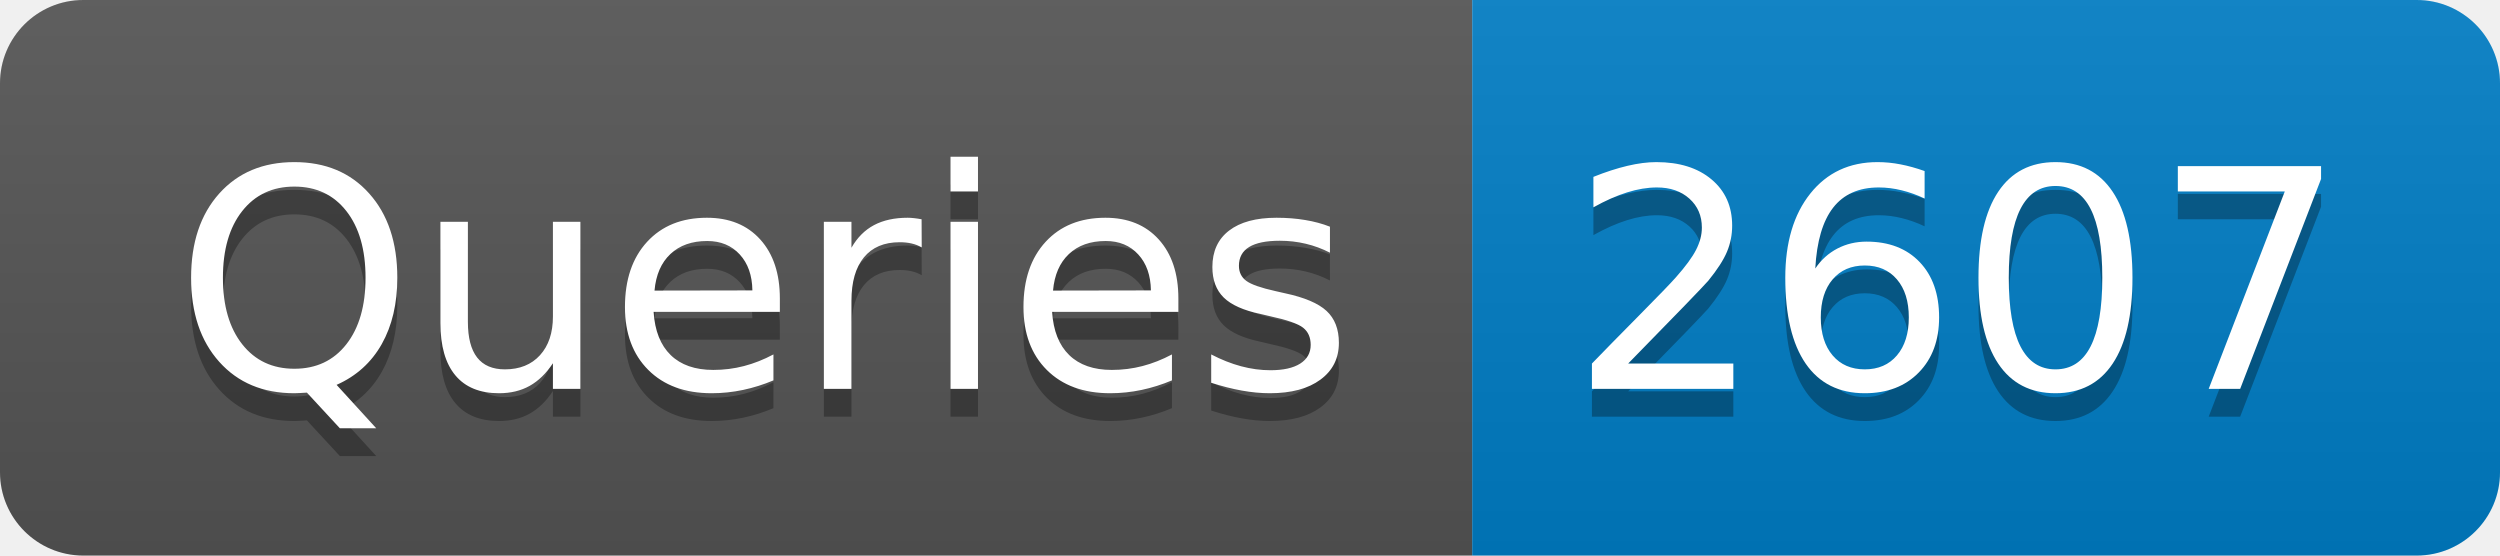
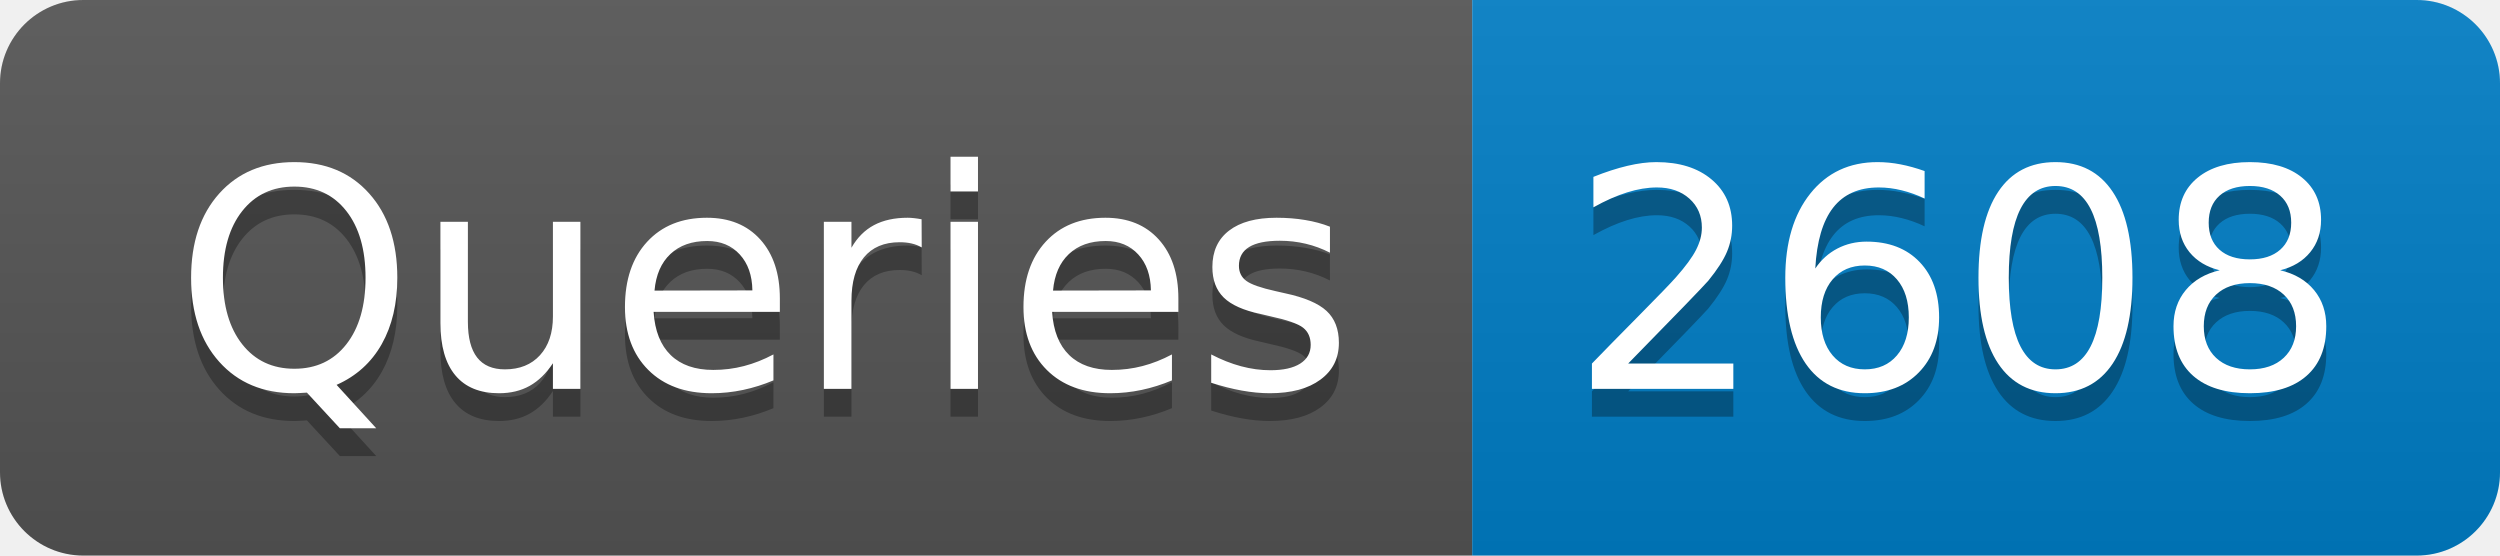
- <svg xmlns="http://www.w3.org/2000/svg" width="90" height="20" role="img" aria-label="Queries: 2607">
+ <svg xmlns="http://www.w3.org/2000/svg" width="90" height="20" role="img" aria-label="Queries: 2608">
  <linearGradient id="s" x2="0" y2="100%">
    <stop offset="0" stop-color="#bbb" stop-opacity=".1" />
    <stop offset="1" stop-opacity=".1" />
  </linearGradient>
  <clipPath id="r">
    <rect width="90" height="20" rx="3" fill="#fff" />
  </clipPath>
  <g clip-path="url(#r)">
    <rect width="53" height="20" fill="#555" />
    <rect x="53" width="37" height="20" fill="#007ec6" />
    <rect width="90" height="20" fill="url(#s)" />
  </g>
  <g fill="#fff" text-anchor="middle" font-family="Verdana,Geneva,DejaVu Sans,sans-serif" text-rendering="geometricPrecision" font-size="110">
    <text aria-hidden="true" x="275" y="150" fill="#010101" fill-opacity=".3" transform="scale(.1)" textLength="430">Queries</text>
    <text x="275" y="140" transform="scale(.1)" fill="#fff" textLength="430">Queries</text>
-     <text aria-hidden="true" x="705" y="150" fill="#010101" fill-opacity=".3" transform="scale(.1)" textLength="270">2607</text>
-     <text x="705" y="140" transform="scale(.1)" fill="#fff" textLength="270">2607</text>
+     <text aria-hidden="true" x="705" y="150" fill="#010101" fill-opacity=".3" transform="scale(.1)" textLength="270">2608</text>
+     <text x="705" y="140" transform="scale(.1)" fill="#fff" textLength="270">2608</text>
  </g>
</svg>
